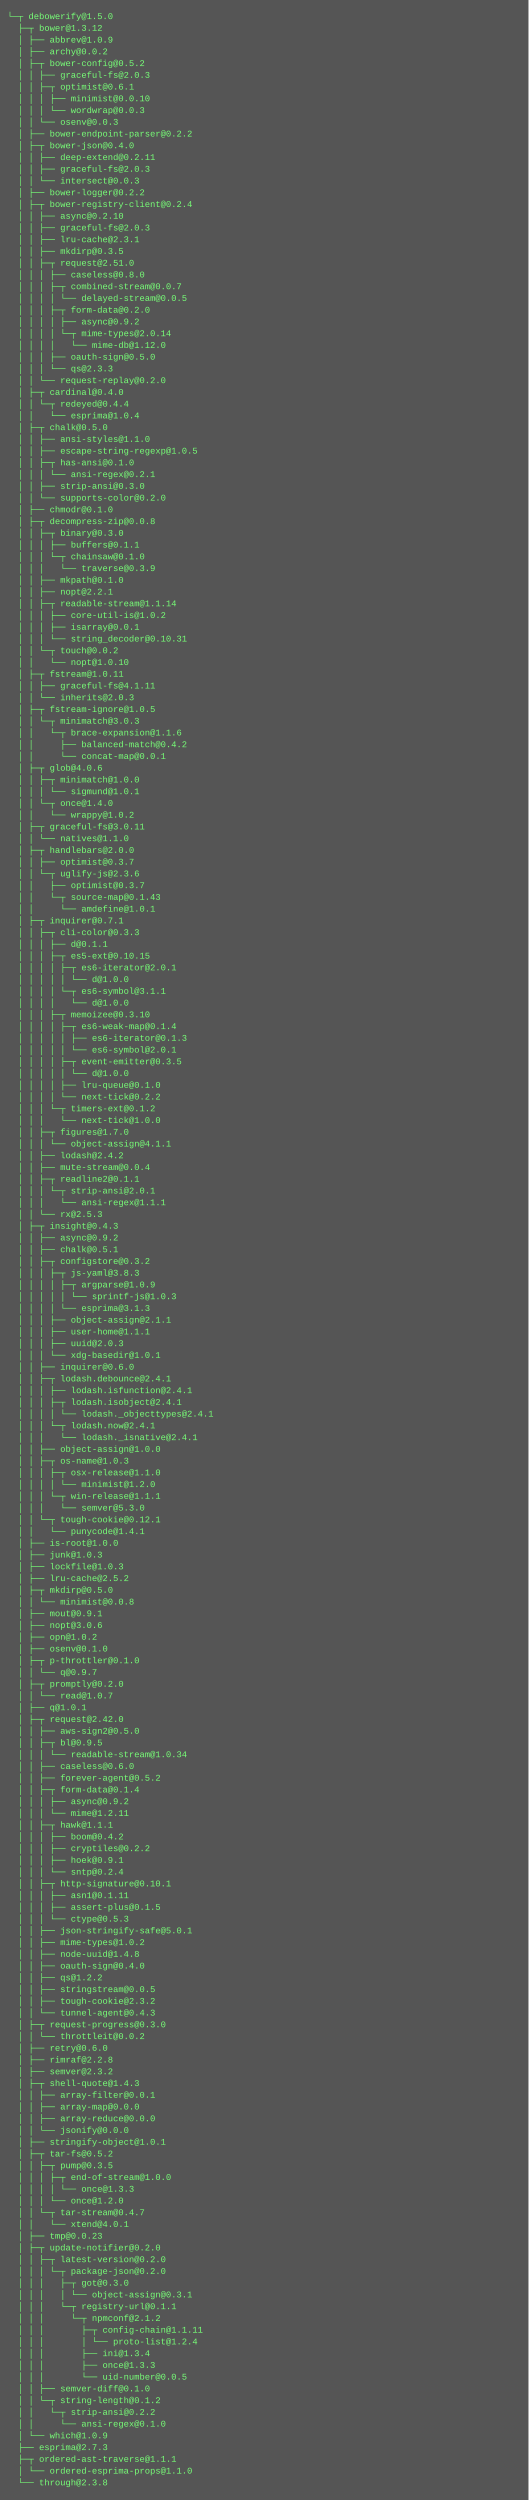
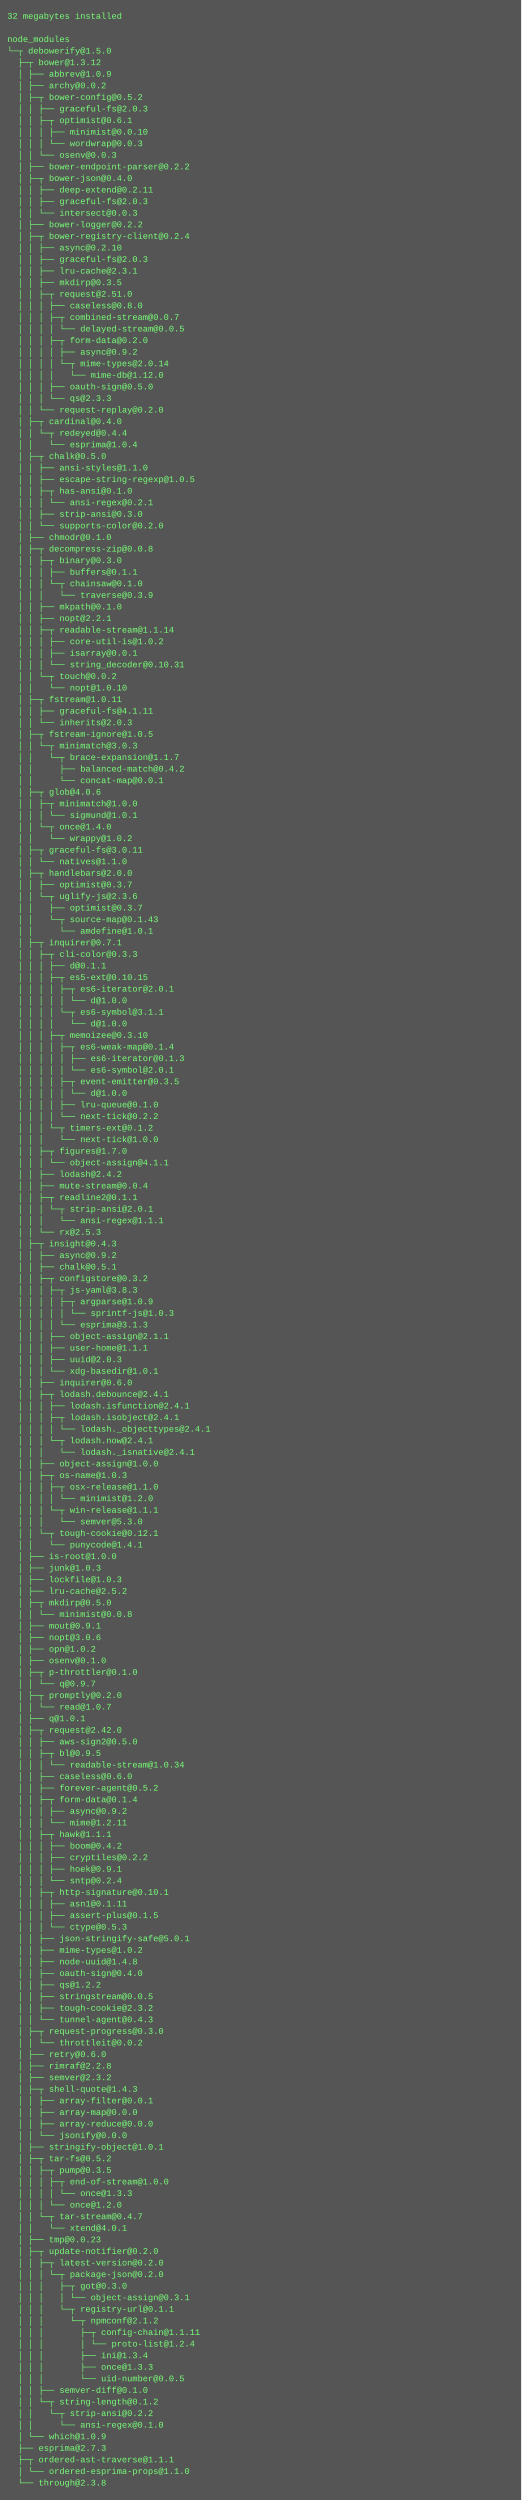
- <svg xmlns="http://www.w3.org/2000/svg" height="3406" width="720">
-   <rect height="3406" fill="#555" width="720" />
+ <svg xmlns="http://www.w3.org/2000/svg" height="3454" width="720">
+   <rect height="3454" fill="#555" width="720" />
  <text fill="#7f7" font-family="Courier New" font-size="12" xml:space="preserve">
-     <tspan x="10" y="26">└─┬ debowerify@1.5.0 </tspan>
-     <tspan x="10" y="42">  ├─┬ bower@1.3.12 </tspan>
-     <tspan x="10" y="58">  │ ├── abbrev@1.0.9 </tspan>
-     <tspan x="10" y="74">  │ ├── archy@0.0.2 </tspan>
-     <tspan x="10" y="90">  │ ├─┬ bower-config@0.5.2 </tspan>
-     <tspan x="10" y="106">  │ │ ├── graceful-fs@2.0.3 </tspan>
-     <tspan x="10" y="122">  │ │ ├─┬ optimist@0.6.1 </tspan>
-     <tspan x="10" y="138">  │ │ │ ├── minimist@0.0.10 </tspan>
-     <tspan x="10" y="154">  │ │ │ └── wordwrap@0.0.3 </tspan>
-     <tspan x="10" y="170">  │ │ └── osenv@0.0.3 </tspan>
-     <tspan x="10" y="186">  │ ├── bower-endpoint-parser@0.2.2 </tspan>
-     <tspan x="10" y="202">  │ ├─┬ bower-json@0.4.0 </tspan>
-     <tspan x="10" y="218">  │ │ ├── deep-extend@0.2.11 </tspan>
-     <tspan x="10" y="234">  │ │ ├── graceful-fs@2.0.3 </tspan>
-     <tspan x="10" y="250">  │ │ └── intersect@0.0.3 </tspan>
-     <tspan x="10" y="266">  │ ├── bower-logger@0.2.2 </tspan>
-     <tspan x="10" y="282">  │ ├─┬ bower-registry-client@0.2.4 </tspan>
-     <tspan x="10" y="298">  │ │ ├── async@0.2.10 </tspan>
-     <tspan x="10" y="314">  │ │ ├── graceful-fs@2.0.3 </tspan>
-     <tspan x="10" y="330">  │ │ ├── lru-cache@2.3.1 </tspan>
-     <tspan x="10" y="346">  │ │ ├── mkdirp@0.3.5 </tspan>
-     <tspan x="10" y="362">  │ │ ├─┬ request@2.51.0 </tspan>
-     <tspan x="10" y="378">  │ │ │ ├── caseless@0.8.0 </tspan>
-     <tspan x="10" y="394">  │ │ │ ├─┬ combined-stream@0.0.7 </tspan>
-     <tspan x="10" y="410">  │ │ │ │ └── delayed-stream@0.0.5 </tspan>
-     <tspan x="10" y="426">  │ │ │ ├─┬ form-data@0.2.0 </tspan>
-     <tspan x="10" y="442">  │ │ │ │ ├── async@0.9.2 </tspan>
-     <tspan x="10" y="458">  │ │ │ │ └─┬ mime-types@2.0.14 </tspan>
-     <tspan x="10" y="474">  │ │ │ │   └── mime-db@1.12.0 </tspan>
-     <tspan x="10" y="490">  │ │ │ ├── oauth-sign@0.5.0 </tspan>
-     <tspan x="10" y="506">  │ │ │ └── qs@2.3.3 </tspan>
-     <tspan x="10" y="522">  │ │ └── request-replay@0.2.0 </tspan>
-     <tspan x="10" y="538">  │ ├─┬ cardinal@0.4.0 </tspan>
-     <tspan x="10" y="554">  │ │ └─┬ redeyed@0.4.4 </tspan>
-     <tspan x="10" y="570">  │ │   └── esprima@1.0.4 </tspan>
-     <tspan x="10" y="586">  │ ├─┬ chalk@0.5.0 </tspan>
-     <tspan x="10" y="602">  │ │ ├── ansi-styles@1.1.0 </tspan>
-     <tspan x="10" y="618">  │ │ ├── escape-string-regexp@1.0.5 </tspan>
-     <tspan x="10" y="634">  │ │ ├─┬ has-ansi@0.1.0 </tspan>
-     <tspan x="10" y="650">  │ │ │ └── ansi-regex@0.2.1 </tspan>
-     <tspan x="10" y="666">  │ │ ├── strip-ansi@0.3.0 </tspan>
-     <tspan x="10" y="682">  │ │ └── supports-color@0.2.0 </tspan>
-     <tspan x="10" y="698">  │ ├── chmodr@0.1.0 </tspan>
-     <tspan x="10" y="714">  │ ├─┬ decompress-zip@0.0.8 </tspan>
-     <tspan x="10" y="730">  │ │ ├─┬ binary@0.3.0 </tspan>
-     <tspan x="10" y="746">  │ │ │ ├── buffers@0.1.1 </tspan>
-     <tspan x="10" y="762">  │ │ │ └─┬ chainsaw@0.1.0 </tspan>
-     <tspan x="10" y="778">  │ │ │   └── traverse@0.3.9 </tspan>
-     <tspan x="10" y="794">  │ │ ├── mkpath@0.1.0 </tspan>
-     <tspan x="10" y="810">  │ │ ├── nopt@2.2.1 </tspan>
-     <tspan x="10" y="826">  │ │ ├─┬ readable-stream@1.1.14 </tspan>
-     <tspan x="10" y="842">  │ │ │ ├── core-util-is@1.0.2 </tspan>
-     <tspan x="10" y="858">  │ │ │ ├── isarray@0.0.1 </tspan>
-     <tspan x="10" y="874">  │ │ │ └── string_decoder@0.10.31 </tspan>
-     <tspan x="10" y="890">  │ │ └─┬ touch@0.0.2 </tspan>
-     <tspan x="10" y="906">  │ │   └── nopt@1.0.10 </tspan>
-     <tspan x="10" y="922">  │ ├─┬ fstream@1.0.11 </tspan>
-     <tspan x="10" y="938">  │ │ ├── graceful-fs@4.1.11 </tspan>
-     <tspan x="10" y="954">  │ │ └── inherits@2.0.3 </tspan>
-     <tspan x="10" y="970">  │ ├─┬ fstream-ignore@1.0.5 </tspan>
-     <tspan x="10" y="986">  │ │ └─┬ minimatch@3.0.3 </tspan>
-     <tspan x="10" y="1002">  │ │   └─┬ brace-expansion@1.1.6 </tspan>
-     <tspan x="10" y="1018">  │ │     ├── balanced-match@0.4.2 </tspan>
-     <tspan x="10" y="1034">  │ │     └── concat-map@0.0.1 </tspan>
-     <tspan x="10" y="1050">  │ ├─┬ glob@4.0.6 </tspan>
-     <tspan x="10" y="1066">  │ │ ├─┬ minimatch@1.0.0 </tspan>
-     <tspan x="10" y="1082">  │ │ │ └── sigmund@1.0.1 </tspan>
-     <tspan x="10" y="1098">  │ │ └─┬ once@1.4.0 </tspan>
-     <tspan x="10" y="1114">  │ │   └── wrappy@1.0.2 </tspan>
-     <tspan x="10" y="1130">  │ ├─┬ graceful-fs@3.0.11 </tspan>
-     <tspan x="10" y="1146">  │ │ └── natives@1.1.0 </tspan>
-     <tspan x="10" y="1162">  │ ├─┬ handlebars@2.0.0 </tspan>
-     <tspan x="10" y="1178">  │ │ ├── optimist@0.3.7 </tspan>
-     <tspan x="10" y="1194">  │ │ └─┬ uglify-js@2.3.6 </tspan>
-     <tspan x="10" y="1210">  │ │   ├── optimist@0.3.7 </tspan>
-     <tspan x="10" y="1226">  │ │   └─┬ source-map@0.1.43 </tspan>
-     <tspan x="10" y="1242">  │ │     └── amdefine@1.0.1 </tspan>
-     <tspan x="10" y="1258">  │ ├─┬ inquirer@0.7.1 </tspan>
-     <tspan x="10" y="1274">  │ │ ├─┬ cli-color@0.3.3 </tspan>
-     <tspan x="10" y="1290">  │ │ │ ├── d@0.1.1 </tspan>
-     <tspan x="10" y="1306">  │ │ │ ├─┬ es5-ext@0.10.15 </tspan>
-     <tspan x="10" y="1322">  │ │ │ │ ├─┬ es6-iterator@2.0.1 </tspan>
-     <tspan x="10" y="1338">  │ │ │ │ │ └── d@1.0.0 </tspan>
-     <tspan x="10" y="1354">  │ │ │ │ └─┬ es6-symbol@3.1.1 </tspan>
-     <tspan x="10" y="1370">  │ │ │ │   └── d@1.0.0 </tspan>
-     <tspan x="10" y="1386">  │ │ │ ├─┬ memoizee@0.3.10 </tspan>
-     <tspan x="10" y="1402">  │ │ │ │ ├─┬ es6-weak-map@0.1.4 </tspan>
-     <tspan x="10" y="1418">  │ │ │ │ │ ├── es6-iterator@0.1.3 </tspan>
-     <tspan x="10" y="1434">  │ │ │ │ │ └── es6-symbol@2.0.1 </tspan>
-     <tspan x="10" y="1450">  │ │ │ │ ├─┬ event-emitter@0.3.5 </tspan>
-     <tspan x="10" y="1466">  │ │ │ │ │ └── d@1.0.0 </tspan>
-     <tspan x="10" y="1482">  │ │ │ │ ├── lru-queue@0.1.0 </tspan>
-     <tspan x="10" y="1498">  │ │ │ │ └── next-tick@0.2.2 </tspan>
-     <tspan x="10" y="1514">  │ │ │ └─┬ timers-ext@0.1.2 </tspan>
-     <tspan x="10" y="1530">  │ │ │   └── next-tick@1.0.0 </tspan>
-     <tspan x="10" y="1546">  │ │ ├─┬ figures@1.7.0 </tspan>
-     <tspan x="10" y="1562">  │ │ │ └── object-assign@4.1.1 </tspan>
-     <tspan x="10" y="1578">  │ │ ├── lodash@2.4.2 </tspan>
-     <tspan x="10" y="1594">  │ │ ├── mute-stream@0.0.4 </tspan>
-     <tspan x="10" y="1610">  │ │ ├─┬ readline2@0.1.1 </tspan>
-     <tspan x="10" y="1626">  │ │ │ └─┬ strip-ansi@2.0.1 </tspan>
-     <tspan x="10" y="1642">  │ │ │   └── ansi-regex@1.1.1 </tspan>
-     <tspan x="10" y="1658">  │ │ └── rx@2.5.3 </tspan>
-     <tspan x="10" y="1674">  │ ├─┬ insight@0.4.3 </tspan>
-     <tspan x="10" y="1690">  │ │ ├── async@0.9.2 </tspan>
-     <tspan x="10" y="1706">  │ │ ├── chalk@0.5.1 </tspan>
-     <tspan x="10" y="1722">  │ │ ├─┬ configstore@0.3.2 </tspan>
-     <tspan x="10" y="1738">  │ │ │ ├─┬ js-yaml@3.8.3 </tspan>
-     <tspan x="10" y="1754">  │ │ │ │ ├─┬ argparse@1.0.9 </tspan>
-     <tspan x="10" y="1770">  │ │ │ │ │ └── sprintf-js@1.0.3 </tspan>
-     <tspan x="10" y="1786">  │ │ │ │ └── esprima@3.1.3 </tspan>
-     <tspan x="10" y="1802">  │ │ │ ├── object-assign@2.1.1 </tspan>
-     <tspan x="10" y="1818">  │ │ │ ├── user-home@1.1.1 </tspan>
-     <tspan x="10" y="1834">  │ │ │ ├── uuid@2.0.3 </tspan>
-     <tspan x="10" y="1850">  │ │ │ └── xdg-basedir@1.0.1 </tspan>
-     <tspan x="10" y="1866">  │ │ ├── inquirer@0.6.0 </tspan>
-     <tspan x="10" y="1882">  │ │ ├─┬ lodash.debounce@2.4.1 </tspan>
-     <tspan x="10" y="1898">  │ │ │ ├── lodash.isfunction@2.4.1 </tspan>
-     <tspan x="10" y="1914">  │ │ │ ├─┬ lodash.isobject@2.4.1 </tspan>
-     <tspan x="10" y="1930">  │ │ │ │ └── lodash._objecttypes@2.4.1 </tspan>
-     <tspan x="10" y="1946">  │ │ │ └─┬ lodash.now@2.4.1 </tspan>
-     <tspan x="10" y="1962">  │ │ │   └── lodash._isnative@2.4.1 </tspan>
-     <tspan x="10" y="1978">  │ │ ├── object-assign@1.0.0 </tspan>
-     <tspan x="10" y="1994">  │ │ ├─┬ os-name@1.0.3 </tspan>
-     <tspan x="10" y="2010">  │ │ │ ├─┬ osx-release@1.1.0 </tspan>
-     <tspan x="10" y="2026">  │ │ │ │ └── minimist@1.2.0 </tspan>
-     <tspan x="10" y="2042">  │ │ │ └─┬ win-release@1.1.1 </tspan>
-     <tspan x="10" y="2058">  │ │ │   └── semver@5.3.0 </tspan>
-     <tspan x="10" y="2074">  │ │ └─┬ tough-cookie@0.12.1 </tspan>
-     <tspan x="10" y="2090">  │ │   └── punycode@1.4.1 </tspan>
-     <tspan x="10" y="2106">  │ ├── is-root@1.0.0 </tspan>
-     <tspan x="10" y="2122">  │ ├── junk@1.0.3 </tspan>
-     <tspan x="10" y="2138">  │ ├── lockfile@1.0.3 </tspan>
-     <tspan x="10" y="2154">  │ ├── lru-cache@2.5.2 </tspan>
-     <tspan x="10" y="2170">  │ ├─┬ mkdirp@0.5.0 </tspan>
-     <tspan x="10" y="2186">  │ │ └── minimist@0.0.8 </tspan>
-     <tspan x="10" y="2202">  │ ├── mout@0.9.1 </tspan>
-     <tspan x="10" y="2218">  │ ├── nopt@3.0.6 </tspan>
-     <tspan x="10" y="2234">  │ ├── opn@1.0.2 </tspan>
-     <tspan x="10" y="2250">  │ ├── osenv@0.1.0 </tspan>
-     <tspan x="10" y="2266">  │ ├─┬ p-throttler@0.1.0 </tspan>
-     <tspan x="10" y="2282">  │ │ └── q@0.9.7 </tspan>
-     <tspan x="10" y="2298">  │ ├─┬ promptly@0.2.0 </tspan>
-     <tspan x="10" y="2314">  │ │ └── read@1.0.7 </tspan>
-     <tspan x="10" y="2330">  │ ├── q@1.0.1 </tspan>
-     <tspan x="10" y="2346">  │ ├─┬ request@2.42.0 </tspan>
-     <tspan x="10" y="2362">  │ │ ├── aws-sign2@0.5.0 </tspan>
-     <tspan x="10" y="2378">  │ │ ├─┬ bl@0.9.5 </tspan>
-     <tspan x="10" y="2394">  │ │ │ └── readable-stream@1.0.34 </tspan>
-     <tspan x="10" y="2410">  │ │ ├── caseless@0.6.0 </tspan>
-     <tspan x="10" y="2426">  │ │ ├── forever-agent@0.5.2 </tspan>
-     <tspan x="10" y="2442">  │ │ ├─┬ form-data@0.1.4 </tspan>
-     <tspan x="10" y="2458">  │ │ │ ├── async@0.9.2 </tspan>
-     <tspan x="10" y="2474">  │ │ │ └── mime@1.2.11 </tspan>
-     <tspan x="10" y="2490">  │ │ ├─┬ hawk@1.1.1 </tspan>
-     <tspan x="10" y="2506">  │ │ │ ├── boom@0.4.2 </tspan>
-     <tspan x="10" y="2522">  │ │ │ ├── cryptiles@0.2.2 </tspan>
-     <tspan x="10" y="2538">  │ │ │ ├── hoek@0.9.1 </tspan>
-     <tspan x="10" y="2554">  │ │ │ └── sntp@0.2.4 </tspan>
-     <tspan x="10" y="2570">  │ │ ├─┬ http-signature@0.10.1 </tspan>
-     <tspan x="10" y="2586">  │ │ │ ├── asn1@0.1.11 </tspan>
-     <tspan x="10" y="2602">  │ │ │ ├── assert-plus@0.1.5 </tspan>
-     <tspan x="10" y="2618">  │ │ │ └── ctype@0.5.3 </tspan>
-     <tspan x="10" y="2634">  │ │ ├── json-stringify-safe@5.0.1 </tspan>
-     <tspan x="10" y="2650">  │ │ ├── mime-types@1.0.2 </tspan>
-     <tspan x="10" y="2666">  │ │ ├── node-uuid@1.4.8 </tspan>
-     <tspan x="10" y="2682">  │ │ ├── oauth-sign@0.4.0 </tspan>
-     <tspan x="10" y="2698">  │ │ ├── qs@1.2.2 </tspan>
-     <tspan x="10" y="2714">  │ │ ├── stringstream@0.0.5 </tspan>
-     <tspan x="10" y="2730">  │ │ ├── tough-cookie@2.3.2 </tspan>
-     <tspan x="10" y="2746">  │ │ └── tunnel-agent@0.4.3 </tspan>
-     <tspan x="10" y="2762">  │ ├─┬ request-progress@0.3.0 </tspan>
-     <tspan x="10" y="2778">  │ │ └── throttleit@0.0.2 </tspan>
-     <tspan x="10" y="2794">  │ ├── retry@0.6.0 </tspan>
-     <tspan x="10" y="2810">  │ ├── rimraf@2.2.8 </tspan>
-     <tspan x="10" y="2826">  │ ├── semver@2.3.2 </tspan>
-     <tspan x="10" y="2842">  │ ├─┬ shell-quote@1.4.3 </tspan>
-     <tspan x="10" y="2858">  │ │ ├── array-filter@0.0.1 </tspan>
-     <tspan x="10" y="2874">  │ │ ├── array-map@0.0.0 </tspan>
-     <tspan x="10" y="2890">  │ │ ├── array-reduce@0.0.0 </tspan>
-     <tspan x="10" y="2906">  │ │ └── jsonify@0.0.0 </tspan>
-     <tspan x="10" y="2922">  │ ├── stringify-object@1.0.1 </tspan>
-     <tspan x="10" y="2938">  │ ├─┬ tar-fs@0.5.2 </tspan>
-     <tspan x="10" y="2954">  │ │ ├─┬ pump@0.3.5 </tspan>
-     <tspan x="10" y="2970">  │ │ │ ├─┬ end-of-stream@1.0.0 </tspan>
-     <tspan x="10" y="2986">  │ │ │ │ └── once@1.3.3 </tspan>
-     <tspan x="10" y="3002">  │ │ │ └── once@1.2.0 </tspan>
-     <tspan x="10" y="3018">  │ │ └─┬ tar-stream@0.4.7 </tspan>
-     <tspan x="10" y="3034">  │ │   └── xtend@4.0.1 </tspan>
-     <tspan x="10" y="3050">  │ ├── tmp@0.0.23 </tspan>
-     <tspan x="10" y="3066">  │ ├─┬ update-notifier@0.2.0 </tspan>
-     <tspan x="10" y="3082">  │ │ ├─┬ latest-version@0.2.0 </tspan>
-     <tspan x="10" y="3098">  │ │ │ └─┬ package-json@0.2.0 </tspan>
-     <tspan x="10" y="3114">  │ │ │   ├─┬ got@0.3.0 </tspan>
-     <tspan x="10" y="3130">  │ │ │   │ └── object-assign@0.3.1 </tspan>
-     <tspan x="10" y="3146">  │ │ │   └─┬ registry-url@0.1.1 </tspan>
-     <tspan x="10" y="3162">  │ │ │     └─┬ npmconf@2.1.2 </tspan>
-     <tspan x="10" y="3178">  │ │ │       ├─┬ config-chain@1.1.11 </tspan>
-     <tspan x="10" y="3194">  │ │ │       │ └── proto-list@1.2.4 </tspan>
-     <tspan x="10" y="3210">  │ │ │       ├── ini@1.3.4 </tspan>
-     <tspan x="10" y="3226">  │ │ │       ├── once@1.3.3 </tspan>
-     <tspan x="10" y="3242">  │ │ │       └── uid-number@0.0.5 </tspan>
-     <tspan x="10" y="3258">  │ │ ├── semver-diff@0.1.0 </tspan>
-     <tspan x="10" y="3274">  │ │ └─┬ string-length@0.1.2 </tspan>
-     <tspan x="10" y="3290">  │ │   └─┬ strip-ansi@0.2.2 </tspan>
-     <tspan x="10" y="3306">  │ │     └── ansi-regex@0.1.0 </tspan>
-     <tspan x="10" y="3322">  │ └── which@1.0.9 </tspan>
-     <tspan x="10" y="3338">  ├── esprima@2.7.3 </tspan>
-     <tspan x="10" y="3354">  ├─┬ ordered-ast-traverse@1.1.1 </tspan>
-     <tspan x="10" y="3370">  │ └── ordered-esprima-props@1.1.0 </tspan>
-     <tspan x="10" y="3386">  └── through@2.3.8</tspan>
+     <tspan x="10" y="26">32 megabytes installed</tspan>
+     <tspan x="10" y="42" />
+     <tspan x="10" y="58">node_modules</tspan>
+     <tspan x="10" y="74">└─┬ debowerify@1.5.0 </tspan>
+     <tspan x="10" y="90">  ├─┬ bower@1.3.12 </tspan>
+     <tspan x="10" y="106">  │ ├── abbrev@1.0.9 </tspan>
+     <tspan x="10" y="122">  │ ├── archy@0.0.2 </tspan>
+     <tspan x="10" y="138">  │ ├─┬ bower-config@0.5.2 </tspan>
+     <tspan x="10" y="154">  │ │ ├── graceful-fs@2.0.3 </tspan>
+     <tspan x="10" y="170">  │ │ ├─┬ optimist@0.6.1 </tspan>
+     <tspan x="10" y="186">  │ │ │ ├── minimist@0.0.10 </tspan>
+     <tspan x="10" y="202">  │ │ │ └── wordwrap@0.0.3 </tspan>
+     <tspan x="10" y="218">  │ │ └── osenv@0.0.3 </tspan>
+     <tspan x="10" y="234">  │ ├── bower-endpoint-parser@0.2.2 </tspan>
+     <tspan x="10" y="250">  │ ├─┬ bower-json@0.4.0 </tspan>
+     <tspan x="10" y="266">  │ │ ├── deep-extend@0.2.11 </tspan>
+     <tspan x="10" y="282">  │ │ ├── graceful-fs@2.0.3 </tspan>
+     <tspan x="10" y="298">  │ │ └── intersect@0.0.3 </tspan>
+     <tspan x="10" y="314">  │ ├── bower-logger@0.2.2 </tspan>
+     <tspan x="10" y="330">  │ ├─┬ bower-registry-client@0.2.4 </tspan>
+     <tspan x="10" y="346">  │ │ ├── async@0.2.10 </tspan>
+     <tspan x="10" y="362">  │ │ ├── graceful-fs@2.0.3 </tspan>
+     <tspan x="10" y="378">  │ │ ├── lru-cache@2.3.1 </tspan>
+     <tspan x="10" y="394">  │ │ ├── mkdirp@0.3.5 </tspan>
+     <tspan x="10" y="410">  │ │ ├─┬ request@2.51.0 </tspan>
+     <tspan x="10" y="426">  │ │ │ ├── caseless@0.8.0 </tspan>
+     <tspan x="10" y="442">  │ │ │ ├─┬ combined-stream@0.0.7 </tspan>
+     <tspan x="10" y="458">  │ │ │ │ └── delayed-stream@0.0.5 </tspan>
+     <tspan x="10" y="474">  │ │ │ ├─┬ form-data@0.2.0 </tspan>
+     <tspan x="10" y="490">  │ │ │ │ ├── async@0.9.2 </tspan>
+     <tspan x="10" y="506">  │ │ │ │ └─┬ mime-types@2.0.14 </tspan>
+     <tspan x="10" y="522">  │ │ │ │   └── mime-db@1.12.0 </tspan>
+     <tspan x="10" y="538">  │ │ │ ├── oauth-sign@0.5.0 </tspan>
+     <tspan x="10" y="554">  │ │ │ └── qs@2.3.3 </tspan>
+     <tspan x="10" y="570">  │ │ └── request-replay@0.2.0 </tspan>
+     <tspan x="10" y="586">  │ ├─┬ cardinal@0.4.0 </tspan>
+     <tspan x="10" y="602">  │ │ └─┬ redeyed@0.4.4 </tspan>
+     <tspan x="10" y="618">  │ │   └── esprima@1.0.4 </tspan>
+     <tspan x="10" y="634">  │ ├─┬ chalk@0.5.0 </tspan>
+     <tspan x="10" y="650">  │ │ ├── ansi-styles@1.1.0 </tspan>
+     <tspan x="10" y="666">  │ │ ├── escape-string-regexp@1.0.5 </tspan>
+     <tspan x="10" y="682">  │ │ ├─┬ has-ansi@0.1.0 </tspan>
+     <tspan x="10" y="698">  │ │ │ └── ansi-regex@0.2.1 </tspan>
+     <tspan x="10" y="714">  │ │ ├── strip-ansi@0.3.0 </tspan>
+     <tspan x="10" y="730">  │ │ └── supports-color@0.2.0 </tspan>
+     <tspan x="10" y="746">  │ ├── chmodr@0.1.0 </tspan>
+     <tspan x="10" y="762">  │ ├─┬ decompress-zip@0.0.8 </tspan>
+     <tspan x="10" y="778">  │ │ ├─┬ binary@0.3.0 </tspan>
+     <tspan x="10" y="794">  │ │ │ ├── buffers@0.1.1 </tspan>
+     <tspan x="10" y="810">  │ │ │ └─┬ chainsaw@0.1.0 </tspan>
+     <tspan x="10" y="826">  │ │ │   └── traverse@0.3.9 </tspan>
+     <tspan x="10" y="842">  │ │ ├── mkpath@0.1.0 </tspan>
+     <tspan x="10" y="858">  │ │ ├── nopt@2.2.1 </tspan>
+     <tspan x="10" y="874">  │ │ ├─┬ readable-stream@1.1.14 </tspan>
+     <tspan x="10" y="890">  │ │ │ ├── core-util-is@1.0.2 </tspan>
+     <tspan x="10" y="906">  │ │ │ ├── isarray@0.0.1 </tspan>
+     <tspan x="10" y="922">  │ │ │ └── string_decoder@0.10.31 </tspan>
+     <tspan x="10" y="938">  │ │ └─┬ touch@0.0.2 </tspan>
+     <tspan x="10" y="954">  │ │   └── nopt@1.0.10 </tspan>
+     <tspan x="10" y="970">  │ ├─┬ fstream@1.0.11 </tspan>
+     <tspan x="10" y="986">  │ │ ├── graceful-fs@4.1.11 </tspan>
+     <tspan x="10" y="1002">  │ │ └── inherits@2.0.3 </tspan>
+     <tspan x="10" y="1018">  │ ├─┬ fstream-ignore@1.0.5 </tspan>
+     <tspan x="10" y="1034">  │ │ └─┬ minimatch@3.0.3 </tspan>
+     <tspan x="10" y="1050">  │ │   └─┬ brace-expansion@1.1.7 </tspan>
+     <tspan x="10" y="1066">  │ │     ├── balanced-match@0.4.2 </tspan>
+     <tspan x="10" y="1082">  │ │     └── concat-map@0.0.1 </tspan>
+     <tspan x="10" y="1098">  │ ├─┬ glob@4.0.6 </tspan>
+     <tspan x="10" y="1114">  │ │ ├─┬ minimatch@1.0.0 </tspan>
+     <tspan x="10" y="1130">  │ │ │ └── sigmund@1.0.1 </tspan>
+     <tspan x="10" y="1146">  │ │ └─┬ once@1.4.0 </tspan>
+     <tspan x="10" y="1162">  │ │   └── wrappy@1.0.2 </tspan>
+     <tspan x="10" y="1178">  │ ├─┬ graceful-fs@3.0.11 </tspan>
+     <tspan x="10" y="1194">  │ │ └── natives@1.1.0 </tspan>
+     <tspan x="10" y="1210">  │ ├─┬ handlebars@2.0.0 </tspan>
+     <tspan x="10" y="1226">  │ │ ├── optimist@0.3.7 </tspan>
+     <tspan x="10" y="1242">  │ │ └─┬ uglify-js@2.3.6 </tspan>
+     <tspan x="10" y="1258">  │ │   ├── optimist@0.3.7 </tspan>
+     <tspan x="10" y="1274">  │ │   └─┬ source-map@0.1.43 </tspan>
+     <tspan x="10" y="1290">  │ │     └── amdefine@1.0.1 </tspan>
+     <tspan x="10" y="1306">  │ ├─┬ inquirer@0.7.1 </tspan>
+     <tspan x="10" y="1322">  │ │ ├─┬ cli-color@0.3.3 </tspan>
+     <tspan x="10" y="1338">  │ │ │ ├── d@0.1.1 </tspan>
+     <tspan x="10" y="1354">  │ │ │ ├─┬ es5-ext@0.10.15 </tspan>
+     <tspan x="10" y="1370">  │ │ │ │ ├─┬ es6-iterator@2.0.1 </tspan>
+     <tspan x="10" y="1386">  │ │ │ │ │ └── d@1.0.0 </tspan>
+     <tspan x="10" y="1402">  │ │ │ │ └─┬ es6-symbol@3.1.1 </tspan>
+     <tspan x="10" y="1418">  │ │ │ │   └── d@1.0.0 </tspan>
+     <tspan x="10" y="1434">  │ │ │ ├─┬ memoizee@0.3.10 </tspan>
+     <tspan x="10" y="1450">  │ │ │ │ ├─┬ es6-weak-map@0.1.4 </tspan>
+     <tspan x="10" y="1466">  │ │ │ │ │ ├── es6-iterator@0.1.3 </tspan>
+     <tspan x="10" y="1482">  │ │ │ │ │ └── es6-symbol@2.0.1 </tspan>
+     <tspan x="10" y="1498">  │ │ │ │ ├─┬ event-emitter@0.3.5 </tspan>
+     <tspan x="10" y="1514">  │ │ │ │ │ └── d@1.0.0 </tspan>
+     <tspan x="10" y="1530">  │ │ │ │ ├── lru-queue@0.1.0 </tspan>
+     <tspan x="10" y="1546">  │ │ │ │ └── next-tick@0.2.2 </tspan>
+     <tspan x="10" y="1562">  │ │ │ └─┬ timers-ext@0.1.2 </tspan>
+     <tspan x="10" y="1578">  │ │ │   └── next-tick@1.0.0 </tspan>
+     <tspan x="10" y="1594">  │ │ ├─┬ figures@1.7.0 </tspan>
+     <tspan x="10" y="1610">  │ │ │ └── object-assign@4.1.1 </tspan>
+     <tspan x="10" y="1626">  │ │ ├── lodash@2.4.2 </tspan>
+     <tspan x="10" y="1642">  │ │ ├── mute-stream@0.0.4 </tspan>
+     <tspan x="10" y="1658">  │ │ ├─┬ readline2@0.1.1 </tspan>
+     <tspan x="10" y="1674">  │ │ │ └─┬ strip-ansi@2.0.1 </tspan>
+     <tspan x="10" y="1690">  │ │ │   └── ansi-regex@1.1.1 </tspan>
+     <tspan x="10" y="1706">  │ │ └── rx@2.5.3 </tspan>
+     <tspan x="10" y="1722">  │ ├─┬ insight@0.4.3 </tspan>
+     <tspan x="10" y="1738">  │ │ ├── async@0.9.2 </tspan>
+     <tspan x="10" y="1754">  │ │ ├── chalk@0.5.1 </tspan>
+     <tspan x="10" y="1770">  │ │ ├─┬ configstore@0.3.2 </tspan>
+     <tspan x="10" y="1786">  │ │ │ ├─┬ js-yaml@3.8.3 </tspan>
+     <tspan x="10" y="1802">  │ │ │ │ ├─┬ argparse@1.0.9 </tspan>
+     <tspan x="10" y="1818">  │ │ │ │ │ └── sprintf-js@1.0.3 </tspan>
+     <tspan x="10" y="1834">  │ │ │ │ └── esprima@3.1.3 </tspan>
+     <tspan x="10" y="1850">  │ │ │ ├── object-assign@2.1.1 </tspan>
+     <tspan x="10" y="1866">  │ │ │ ├── user-home@1.1.1 </tspan>
+     <tspan x="10" y="1882">  │ │ │ ├── uuid@2.0.3 </tspan>
+     <tspan x="10" y="1898">  │ │ │ └── xdg-basedir@1.0.1 </tspan>
+     <tspan x="10" y="1914">  │ │ ├── inquirer@0.6.0 </tspan>
+     <tspan x="10" y="1930">  │ │ ├─┬ lodash.debounce@2.4.1 </tspan>
+     <tspan x="10" y="1946">  │ │ │ ├── lodash.isfunction@2.4.1 </tspan>
+     <tspan x="10" y="1962">  │ │ │ ├─┬ lodash.isobject@2.4.1 </tspan>
+     <tspan x="10" y="1978">  │ │ │ │ └── lodash._objecttypes@2.4.1 </tspan>
+     <tspan x="10" y="1994">  │ │ │ └─┬ lodash.now@2.4.1 </tspan>
+     <tspan x="10" y="2010">  │ │ │   └── lodash._isnative@2.4.1 </tspan>
+     <tspan x="10" y="2026">  │ │ ├── object-assign@1.0.0 </tspan>
+     <tspan x="10" y="2042">  │ │ ├─┬ os-name@1.0.3 </tspan>
+     <tspan x="10" y="2058">  │ │ │ ├─┬ osx-release@1.1.0 </tspan>
+     <tspan x="10" y="2074">  │ │ │ │ └── minimist@1.2.0 </tspan>
+     <tspan x="10" y="2090">  │ │ │ └─┬ win-release@1.1.1 </tspan>
+     <tspan x="10" y="2106">  │ │ │   └── semver@5.3.0 </tspan>
+     <tspan x="10" y="2122">  │ │ └─┬ tough-cookie@0.12.1 </tspan>
+     <tspan x="10" y="2138">  │ │   └── punycode@1.4.1 </tspan>
+     <tspan x="10" y="2154">  │ ├── is-root@1.0.0 </tspan>
+     <tspan x="10" y="2170">  │ ├── junk@1.0.3 </tspan>
+     <tspan x="10" y="2186">  │ ├── lockfile@1.0.3 </tspan>
+     <tspan x="10" y="2202">  │ ├── lru-cache@2.5.2 </tspan>
+     <tspan x="10" y="2218">  │ ├─┬ mkdirp@0.5.0 </tspan>
+     <tspan x="10" y="2234">  │ │ └── minimist@0.0.8 </tspan>
+     <tspan x="10" y="2250">  │ ├── mout@0.9.1 </tspan>
+     <tspan x="10" y="2266">  │ ├── nopt@3.0.6 </tspan>
+     <tspan x="10" y="2282">  │ ├── opn@1.0.2 </tspan>
+     <tspan x="10" y="2298">  │ ├── osenv@0.1.0 </tspan>
+     <tspan x="10" y="2314">  │ ├─┬ p-throttler@0.1.0 </tspan>
+     <tspan x="10" y="2330">  │ │ └── q@0.9.7 </tspan>
+     <tspan x="10" y="2346">  │ ├─┬ promptly@0.2.0 </tspan>
+     <tspan x="10" y="2362">  │ │ └── read@1.0.7 </tspan>
+     <tspan x="10" y="2378">  │ ├── q@1.0.1 </tspan>
+     <tspan x="10" y="2394">  │ ├─┬ request@2.42.0 </tspan>
+     <tspan x="10" y="2410">  │ │ ├── aws-sign2@0.5.0 </tspan>
+     <tspan x="10" y="2426">  │ │ ├─┬ bl@0.9.5 </tspan>
+     <tspan x="10" y="2442">  │ │ │ └── readable-stream@1.0.34 </tspan>
+     <tspan x="10" y="2458">  │ │ ├── caseless@0.6.0 </tspan>
+     <tspan x="10" y="2474">  │ │ ├── forever-agent@0.5.2 </tspan>
+     <tspan x="10" y="2490">  │ │ ├─┬ form-data@0.1.4 </tspan>
+     <tspan x="10" y="2506">  │ │ │ ├── async@0.9.2 </tspan>
+     <tspan x="10" y="2522">  │ │ │ └── mime@1.2.11 </tspan>
+     <tspan x="10" y="2538">  │ │ ├─┬ hawk@1.1.1 </tspan>
+     <tspan x="10" y="2554">  │ │ │ ├── boom@0.4.2 </tspan>
+     <tspan x="10" y="2570">  │ │ │ ├── cryptiles@0.2.2 </tspan>
+     <tspan x="10" y="2586">  │ │ │ ├── hoek@0.9.1 </tspan>
+     <tspan x="10" y="2602">  │ │ │ └── sntp@0.2.4 </tspan>
+     <tspan x="10" y="2618">  │ │ ├─┬ http-signature@0.10.1 </tspan>
+     <tspan x="10" y="2634">  │ │ │ ├── asn1@0.1.11 </tspan>
+     <tspan x="10" y="2650">  │ │ │ ├── assert-plus@0.1.5 </tspan>
+     <tspan x="10" y="2666">  │ │ │ └── ctype@0.5.3 </tspan>
+     <tspan x="10" y="2682">  │ │ ├── json-stringify-safe@5.0.1 </tspan>
+     <tspan x="10" y="2698">  │ │ ├── mime-types@1.0.2 </tspan>
+     <tspan x="10" y="2714">  │ │ ├── node-uuid@1.4.8 </tspan>
+     <tspan x="10" y="2730">  │ │ ├── oauth-sign@0.4.0 </tspan>
+     <tspan x="10" y="2746">  │ │ ├── qs@1.2.2 </tspan>
+     <tspan x="10" y="2762">  │ │ ├── stringstream@0.0.5 </tspan>
+     <tspan x="10" y="2778">  │ │ ├── tough-cookie@2.3.2 </tspan>
+     <tspan x="10" y="2794">  │ │ └── tunnel-agent@0.4.3 </tspan>
+     <tspan x="10" y="2810">  │ ├─┬ request-progress@0.3.0 </tspan>
+     <tspan x="10" y="2826">  │ │ └── throttleit@0.0.2 </tspan>
+     <tspan x="10" y="2842">  │ ├── retry@0.6.0 </tspan>
+     <tspan x="10" y="2858">  │ ├── rimraf@2.2.8 </tspan>
+     <tspan x="10" y="2874">  │ ├── semver@2.3.2 </tspan>
+     <tspan x="10" y="2890">  │ ├─┬ shell-quote@1.4.3 </tspan>
+     <tspan x="10" y="2906">  │ │ ├── array-filter@0.0.1 </tspan>
+     <tspan x="10" y="2922">  │ │ ├── array-map@0.0.0 </tspan>
+     <tspan x="10" y="2938">  │ │ ├── array-reduce@0.0.0 </tspan>
+     <tspan x="10" y="2954">  │ │ └── jsonify@0.0.0 </tspan>
+     <tspan x="10" y="2970">  │ ├── stringify-object@1.0.1 </tspan>
+     <tspan x="10" y="2986">  │ ├─┬ tar-fs@0.5.2 </tspan>
+     <tspan x="10" y="3002">  │ │ ├─┬ pump@0.3.5 </tspan>
+     <tspan x="10" y="3018">  │ │ │ ├─┬ end-of-stream@1.0.0 </tspan>
+     <tspan x="10" y="3034">  │ │ │ │ └── once@1.3.3 </tspan>
+     <tspan x="10" y="3050">  │ │ │ └── once@1.2.0 </tspan>
+     <tspan x="10" y="3066">  │ │ └─┬ tar-stream@0.4.7 </tspan>
+     <tspan x="10" y="3082">  │ │   └── xtend@4.0.1 </tspan>
+     <tspan x="10" y="3098">  │ ├── tmp@0.0.23 </tspan>
+     <tspan x="10" y="3114">  │ ├─┬ update-notifier@0.2.0 </tspan>
+     <tspan x="10" y="3130">  │ │ ├─┬ latest-version@0.2.0 </tspan>
+     <tspan x="10" y="3146">  │ │ │ └─┬ package-json@0.2.0 </tspan>
+     <tspan x="10" y="3162">  │ │ │   ├─┬ got@0.3.0 </tspan>
+     <tspan x="10" y="3178">  │ │ │   │ └── object-assign@0.3.1 </tspan>
+     <tspan x="10" y="3194">  │ │ │   └─┬ registry-url@0.1.1 </tspan>
+     <tspan x="10" y="3210">  │ │ │     └─┬ npmconf@2.1.2 </tspan>
+     <tspan x="10" y="3226">  │ │ │       ├─┬ config-chain@1.1.11 </tspan>
+     <tspan x="10" y="3242">  │ │ │       │ └── proto-list@1.2.4 </tspan>
+     <tspan x="10" y="3258">  │ │ │       ├── ini@1.3.4 </tspan>
+     <tspan x="10" y="3274">  │ │ │       ├── once@1.3.3 </tspan>
+     <tspan x="10" y="3290">  │ │ │       └── uid-number@0.0.5 </tspan>
+     <tspan x="10" y="3306">  │ │ ├── semver-diff@0.1.0 </tspan>
+     <tspan x="10" y="3322">  │ │ └─┬ string-length@0.1.2 </tspan>
+     <tspan x="10" y="3338">  │ │   └─┬ strip-ansi@0.2.2 </tspan>
+     <tspan x="10" y="3354">  │ │     └── ansi-regex@0.1.0 </tspan>
+     <tspan x="10" y="3370">  │ └── which@1.0.9 </tspan>
+     <tspan x="10" y="3386">  ├── esprima@2.7.3 </tspan>
+     <tspan x="10" y="3402">  ├─┬ ordered-ast-traverse@1.1.1 </tspan>
+     <tspan x="10" y="3418">  │ └── ordered-esprima-props@1.1.0 </tspan>
+     <tspan x="10" y="3434">  └── through@2.3.8</tspan>
  </text>
</svg>
